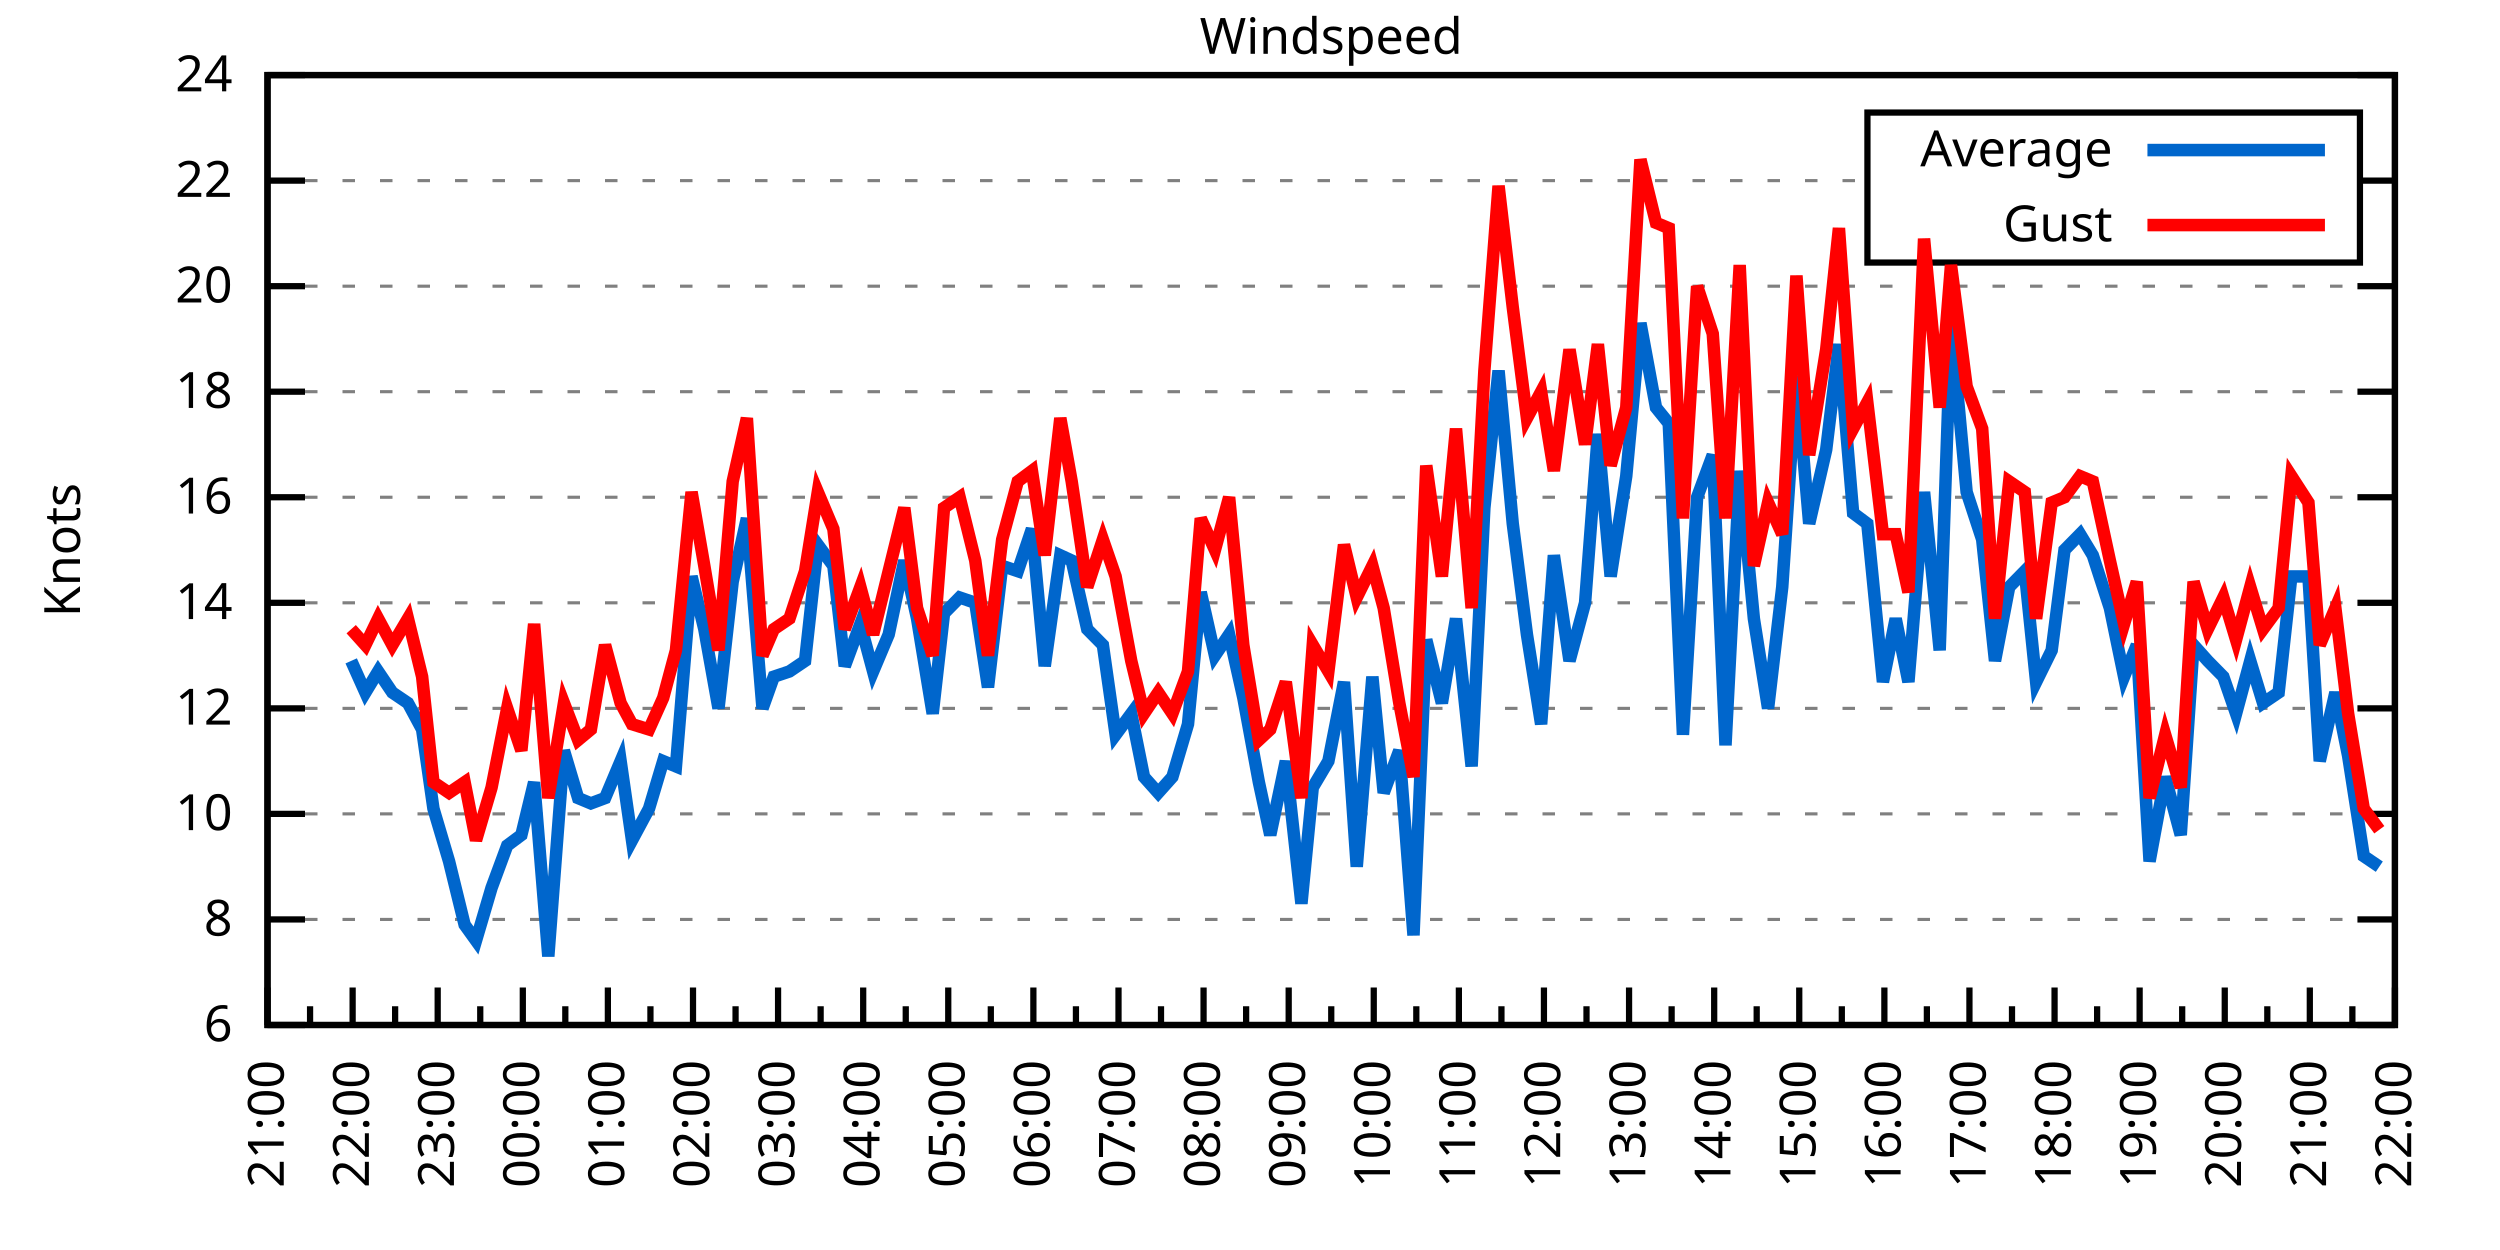
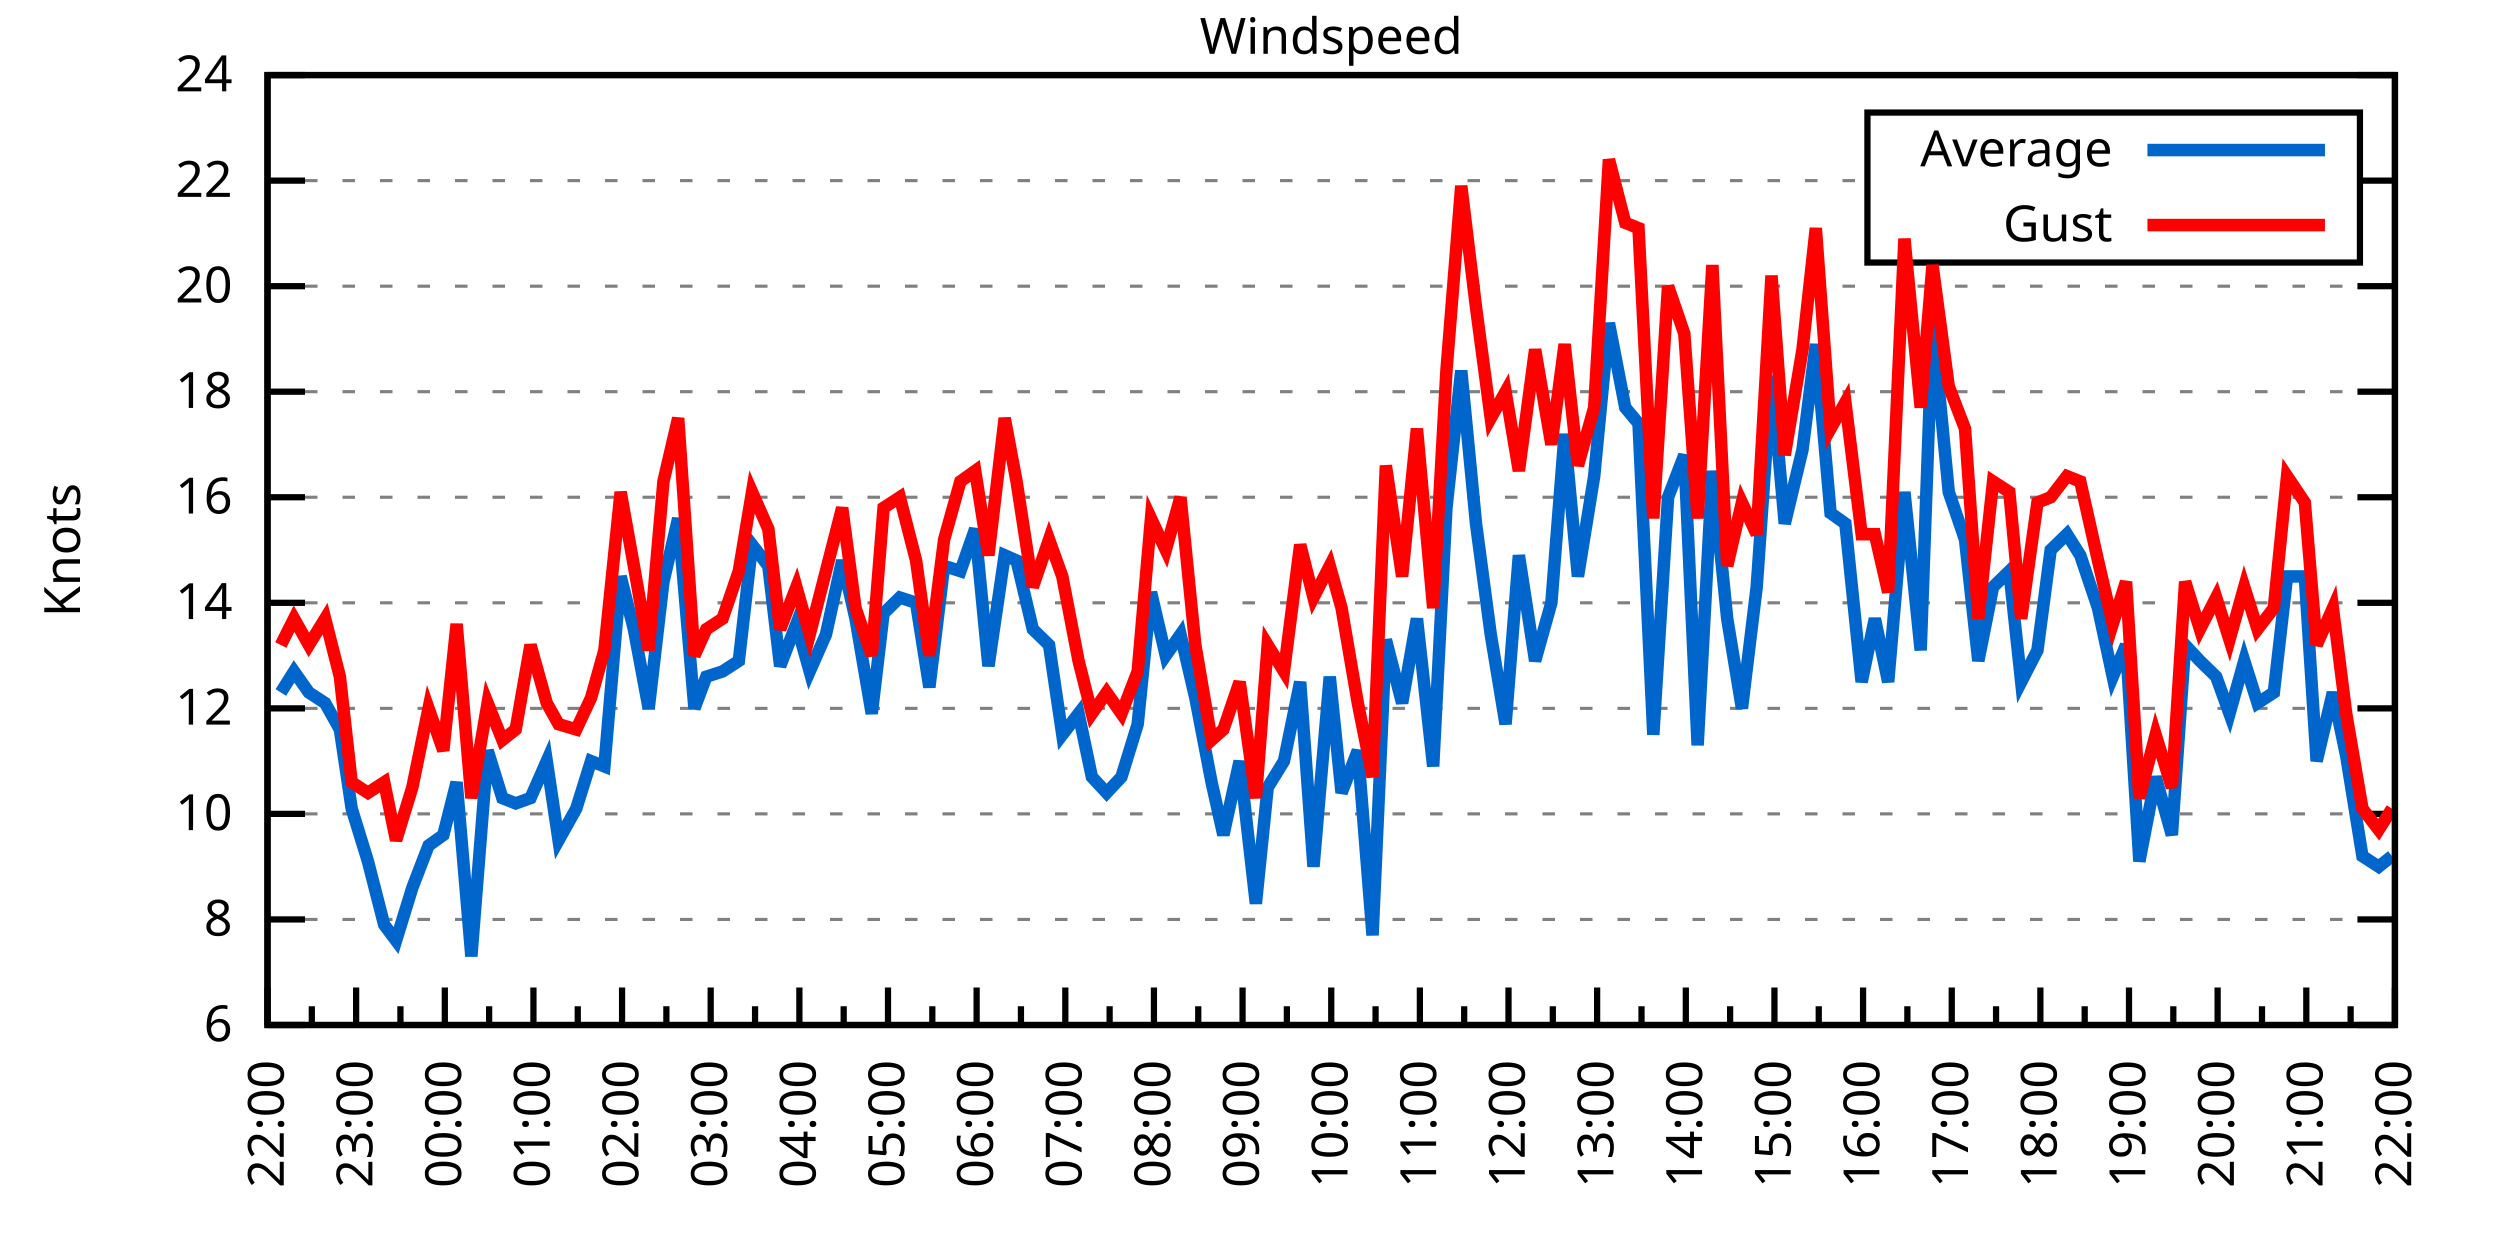
<svg xmlns="http://www.w3.org/2000/svg" xmlns:xlink="http://www.w3.org/1999/xlink" width="400" height="200" viewBox="0 0 400 200">
  <g id="gnuplot_canvas">
    <rect x="0" y="0" width="400" height="200" fill="none" />
    <defs>
      <circle id="gpDot" r="0.5" stroke-width="0.5" stroke="currentColor" />
      <path id="gpPt0" stroke-width="0.333" stroke="currentColor" d="M-1,0 h2 M0,-1 v2" />
      <path id="gpPt1" stroke-width="0.333" stroke="currentColor" d="M-1,-1 L1,1 M1,-1 L-1,1" />
      <path id="gpPt2" stroke-width="0.333" stroke="currentColor" d="M-1,0 L1,0 M0,-1 L0,1 M-1,-1 L1,1 M-1,1 L1,-1" />
      <rect id="gpPt3" stroke-width="0.333" stroke="currentColor" x="-1" y="-1" width="2" height="2" />
      <rect id="gpPt4" stroke-width="0.333" stroke="currentColor" fill="currentColor" x="-1" y="-1" width="2" height="2" />
      <circle id="gpPt5" stroke-width="0.333" stroke="currentColor" cx="0" cy="0" r="1" />
      <use xlink:href="#gpPt5" id="gpPt6" fill="currentColor" stroke="none" />
      <path id="gpPt7" stroke-width="0.333" stroke="currentColor" d="M0,-1.33 L-1.33,0.67 L1.33,0.67 z" />
      <use xlink:href="#gpPt7" id="gpPt8" fill="currentColor" stroke="none" />
      <use xlink:href="#gpPt7" id="gpPt9" stroke="currentColor" transform="rotate(180)" />
      <use xlink:href="#gpPt9" id="gpPt10" fill="currentColor" stroke="none" />
      <use xlink:href="#gpPt3" id="gpPt11" stroke="currentColor" transform="rotate(45)" />
      <use xlink:href="#gpPt11" id="gpPt12" fill="currentColor" stroke="none" />
      <path id="gpPt13" stroke-width="0.333" stroke="currentColor" d="M0,1.330 L1.265,0.411 L0.782,-1.067 L-0.782,-1.076 L-1.265,0.411 z" />
      <use xlink:href="#gpPt13" id="gpPt14" fill="currentColor" stroke="none" />
      <filter id="textbox" filterUnits="objectBoundingBox" x="0" y="0" height="1" width="1">
        <feFlood flood-color="white" flood-opacity="1" result="bgnd" />
        <feComposite in="SourceGraphic" in2="bgnd" operator="atop" />
      </filter>
      <filter id="greybox" filterUnits="objectBoundingBox" x="0" y="0" height="1" width="1">
        <feFlood flood-color="lightgrey" flood-opacity="1" result="grey" />
        <feComposite in="SourceGraphic" in2="grey" operator="atop" />
      </filter>
    </defs>
    <g fill="none" color="white" stroke="currentColor" stroke-width="1.00" stroke-linecap="butt" stroke-linejoin="miter">
</g>
    <g fill="none" color="black" stroke="currentColor" stroke-width="1.00" stroke-linecap="butt" stroke-linejoin="miter">
      <g stroke="none" shape-rendering="crispEdges">
        <polygon fill="rgb(255, 255, 255)" points="42.80,164.00 383.18,164.00 383.18,12.02 42.80,12.02 " />
      </g>
    </g>
    <g fill="none" color="black" stroke="currentColor" stroke-width="1.00" stroke-linecap="butt" stroke-linejoin="miter">
</g>
    <g fill="none" color="black" stroke="black" stroke-width="0.50" stroke-linecap="butt" stroke-linejoin="miter">
</g>
    <g fill="none" color="gray" stroke="currentColor" stroke-width="0.50" stroke-linecap="butt" stroke-linejoin="miter">
      <path stroke="gray" stroke-dasharray="2,4" class="gridline" d="M42.80,164.00 L383.19,164.00  " />
    </g>
    <g fill="none" color="gray" stroke="gray" stroke-width="1.00" stroke-linecap="butt" stroke-linejoin="miter">
</g>
    <g fill="none" color="black" stroke="currentColor" stroke-width="1.00" stroke-linecap="butt" stroke-linejoin="miter">
      <path stroke="black" d="M42.80,164.00 L48.80,164.00 M383.19,164.00 L377.19,164.00  " />
      <g transform="translate(37.20,166.60)" stroke="none" fill="black" font-family="Sans" font-size="8.00" text-anchor="end">
        <text>
          <tspan font-family="Sans"> 6</tspan>
        </text>
      </g>
    </g>
    <g fill="none" color="black" stroke="currentColor" stroke-width="1.00" stroke-linecap="butt" stroke-linejoin="miter">
</g>
    <g fill="none" color="black" stroke="black" stroke-width="0.50" stroke-linecap="butt" stroke-linejoin="miter">
</g>
    <g fill="none" color="gray" stroke="currentColor" stroke-width="0.50" stroke-linecap="butt" stroke-linejoin="miter">
      <path stroke="gray" stroke-dasharray="2,4" class="gridline" d="M42.80,147.11 L383.19,147.11  " />
    </g>
    <g fill="none" color="gray" stroke="gray" stroke-width="1.00" stroke-linecap="butt" stroke-linejoin="miter">
</g>
    <g fill="none" color="black" stroke="currentColor" stroke-width="1.00" stroke-linecap="butt" stroke-linejoin="miter">
      <path stroke="black" d="M42.80,147.11 L48.80,147.11 M383.19,147.11 L377.19,147.11  " />
      <g transform="translate(37.20,149.71)" stroke="none" fill="black" font-family="Sans" font-size="8.00" text-anchor="end">
        <text>
          <tspan font-family="Sans"> 8</tspan>
        </text>
      </g>
    </g>
    <g fill="none" color="black" stroke="currentColor" stroke-width="1.00" stroke-linecap="butt" stroke-linejoin="miter">
</g>
    <g fill="none" color="black" stroke="black" stroke-width="0.50" stroke-linecap="butt" stroke-linejoin="miter">
</g>
    <g fill="none" color="gray" stroke="currentColor" stroke-width="0.50" stroke-linecap="butt" stroke-linejoin="miter">
      <path stroke="gray" stroke-dasharray="2,4" class="gridline" d="M42.80,130.22 L383.19,130.22  " />
    </g>
    <g fill="none" color="gray" stroke="gray" stroke-width="1.00" stroke-linecap="butt" stroke-linejoin="miter">
</g>
    <g fill="none" color="black" stroke="currentColor" stroke-width="1.00" stroke-linecap="butt" stroke-linejoin="miter">
      <path stroke="black" d="M42.80,130.22 L48.80,130.22 M383.19,130.22 L377.19,130.22  " />
      <g transform="translate(37.20,132.82)" stroke="none" fill="black" font-family="Sans" font-size="8.00" text-anchor="end">
        <text>
          <tspan font-family="Sans"> 10</tspan>
        </text>
      </g>
    </g>
    <g fill="none" color="black" stroke="currentColor" stroke-width="1.00" stroke-linecap="butt" stroke-linejoin="miter">
</g>
    <g fill="none" color="black" stroke="black" stroke-width="0.50" stroke-linecap="butt" stroke-linejoin="miter">
</g>
    <g fill="none" color="gray" stroke="currentColor" stroke-width="0.50" stroke-linecap="butt" stroke-linejoin="miter">
      <path stroke="gray" stroke-dasharray="2,4" class="gridline" d="M42.80,113.34 L383.19,113.34  " />
    </g>
    <g fill="none" color="gray" stroke="gray" stroke-width="1.00" stroke-linecap="butt" stroke-linejoin="miter">
</g>
    <g fill="none" color="black" stroke="currentColor" stroke-width="1.00" stroke-linecap="butt" stroke-linejoin="miter">
      <path stroke="black" d="M42.80,113.34 L48.80,113.34 M383.19,113.34 L377.19,113.34  " />
      <g transform="translate(37.20,115.94)" stroke="none" fill="black" font-family="Sans" font-size="8.00" text-anchor="end">
        <text>
          <tspan font-family="Sans"> 12</tspan>
        </text>
      </g>
    </g>
    <g fill="none" color="black" stroke="currentColor" stroke-width="1.00" stroke-linecap="butt" stroke-linejoin="miter">
</g>
    <g fill="none" color="black" stroke="black" stroke-width="0.50" stroke-linecap="butt" stroke-linejoin="miter">
</g>
    <g fill="none" color="gray" stroke="currentColor" stroke-width="0.50" stroke-linecap="butt" stroke-linejoin="miter">
      <path stroke="gray" stroke-dasharray="2,4" class="gridline" d="M42.80,96.45 L383.19,96.45  " />
    </g>
    <g fill="none" color="gray" stroke="gray" stroke-width="1.00" stroke-linecap="butt" stroke-linejoin="miter">
</g>
    <g fill="none" color="black" stroke="currentColor" stroke-width="1.00" stroke-linecap="butt" stroke-linejoin="miter">
      <path stroke="black" d="M42.80,96.45 L48.80,96.45 M383.19,96.45 L377.19,96.45  " />
      <g transform="translate(37.20,99.05)" stroke="none" fill="black" font-family="Sans" font-size="8.00" text-anchor="end">
        <text>
          <tspan font-family="Sans"> 14</tspan>
        </text>
      </g>
    </g>
    <g fill="none" color="black" stroke="currentColor" stroke-width="1.00" stroke-linecap="butt" stroke-linejoin="miter">
</g>
    <g fill="none" color="black" stroke="black" stroke-width="0.50" stroke-linecap="butt" stroke-linejoin="miter">
</g>
    <g fill="none" color="gray" stroke="currentColor" stroke-width="0.50" stroke-linecap="butt" stroke-linejoin="miter">
      <path stroke="gray" stroke-dasharray="2,4" class="gridline" d="M42.80,79.56 L383.19,79.56  " />
    </g>
    <g fill="none" color="gray" stroke="gray" stroke-width="1.00" stroke-linecap="butt" stroke-linejoin="miter">
</g>
    <g fill="none" color="black" stroke="currentColor" stroke-width="1.00" stroke-linecap="butt" stroke-linejoin="miter">
      <path stroke="black" d="M42.80,79.56 L48.80,79.56 M383.19,79.56 L377.19,79.56  " />
      <g transform="translate(37.20,82.16)" stroke="none" fill="black" font-family="Sans" font-size="8.00" text-anchor="end">
        <text>
          <tspan font-family="Sans"> 16</tspan>
        </text>
      </g>
    </g>
    <g fill="none" color="black" stroke="currentColor" stroke-width="1.00" stroke-linecap="butt" stroke-linejoin="miter">
</g>
    <g fill="none" color="black" stroke="black" stroke-width="0.50" stroke-linecap="butt" stroke-linejoin="miter">
</g>
    <g fill="none" color="gray" stroke="currentColor" stroke-width="0.50" stroke-linecap="butt" stroke-linejoin="miter">
      <path stroke="gray" stroke-dasharray="2,4" class="gridline" d="M42.80,62.67 L383.19,62.67  " />
    </g>
    <g fill="none" color="gray" stroke="gray" stroke-width="1.00" stroke-linecap="butt" stroke-linejoin="miter">
</g>
    <g fill="none" color="black" stroke="currentColor" stroke-width="1.00" stroke-linecap="butt" stroke-linejoin="miter">
      <path stroke="black" d="M42.80,62.67 L48.80,62.67 M383.19,62.67 L377.19,62.67  " />
      <g transform="translate(37.20,65.27)" stroke="none" fill="black" font-family="Sans" font-size="8.00" text-anchor="end">
        <text>
          <tspan font-family="Sans"> 18</tspan>
        </text>
      </g>
    </g>
    <g fill="none" color="black" stroke="currentColor" stroke-width="1.00" stroke-linecap="butt" stroke-linejoin="miter">
</g>
    <g fill="none" color="black" stroke="black" stroke-width="0.50" stroke-linecap="butt" stroke-linejoin="miter">
</g>
    <g fill="none" color="gray" stroke="currentColor" stroke-width="0.50" stroke-linecap="butt" stroke-linejoin="miter">
      <path stroke="gray" stroke-dasharray="2,4" class="gridline" d="M42.80,45.79 L383.19,45.79  " />
    </g>
    <g fill="none" color="gray" stroke="gray" stroke-width="1.00" stroke-linecap="butt" stroke-linejoin="miter">
</g>
    <g fill="none" color="black" stroke="currentColor" stroke-width="1.00" stroke-linecap="butt" stroke-linejoin="miter">
      <path stroke="black" d="M42.80,45.79 L48.80,45.79 M383.19,45.79 L377.19,45.79  " />
      <g transform="translate(37.20,48.39)" stroke="none" fill="black" font-family="Sans" font-size="8.00" text-anchor="end">
        <text>
          <tspan font-family="Sans"> 20</tspan>
        </text>
      </g>
    </g>
    <g fill="none" color="black" stroke="currentColor" stroke-width="1.00" stroke-linecap="butt" stroke-linejoin="miter">
</g>
    <g fill="none" color="black" stroke="black" stroke-width="0.50" stroke-linecap="butt" stroke-linejoin="miter">
</g>
    <g fill="none" color="gray" stroke="currentColor" stroke-width="0.50" stroke-linecap="butt" stroke-linejoin="miter">
      <path stroke="gray" stroke-dasharray="2,4" class="gridline" d="M42.80,28.90 L298.79,28.90 M377.59,28.90 L383.19,28.90  " />
    </g>
    <g fill="none" color="gray" stroke="gray" stroke-width="1.00" stroke-linecap="butt" stroke-linejoin="miter">
</g>
    <g fill="none" color="black" stroke="currentColor" stroke-width="1.00" stroke-linecap="butt" stroke-linejoin="miter">
      <path stroke="black" d="M42.80,28.90 L48.80,28.90 M383.19,28.90 L377.19,28.90  " />
      <g transform="translate(37.20,31.50)" stroke="none" fill="black" font-family="Sans" font-size="8.00" text-anchor="end">
        <text>
          <tspan font-family="Sans"> 22</tspan>
        </text>
      </g>
    </g>
    <g fill="none" color="black" stroke="currentColor" stroke-width="1.00" stroke-linecap="butt" stroke-linejoin="miter">
</g>
    <g fill="none" color="black" stroke="black" stroke-width="0.50" stroke-linecap="butt" stroke-linejoin="miter">
</g>
    <g fill="none" color="gray" stroke="currentColor" stroke-width="0.50" stroke-linecap="butt" stroke-linejoin="miter">
      <path stroke="gray" stroke-dasharray="2,4" class="gridline" d="M42.80,12.01 L383.19,12.01  " />
    </g>
    <g fill="none" color="gray" stroke="gray" stroke-width="1.00" stroke-linecap="butt" stroke-linejoin="miter">
</g>
    <g fill="none" color="black" stroke="currentColor" stroke-width="1.00" stroke-linecap="butt" stroke-linejoin="miter">
      <path stroke="black" d="M42.80,12.01 L48.80,12.01 M383.19,12.01 L377.19,12.01  " />
      <g transform="translate(37.20,14.61)" stroke="none" fill="black" font-family="Sans" font-size="8.00" text-anchor="end">
        <text>
          <tspan font-family="Sans"> 24</tspan>
        </text>
      </g>
    </g>
    <g fill="none" color="black" stroke="currentColor" stroke-width="1.00" stroke-linecap="butt" stroke-linejoin="miter">
      <path stroke="black" d="M42.80,164.00 L42.80,158.00  " />
      <g transform="translate(45.40,169.60) rotate(270)" stroke="none" fill="black" font-family="Sans" font-size="8.00" text-anchor="end">
        <text>
+           <tspan font-family="Sans">22:00</tspan>
+         </text>
+       </g>
+     </g>
+     <g fill="none" color="black" stroke="currentColor" stroke-width="1.00" stroke-linecap="butt" stroke-linejoin="miter">
+       <path stroke="black" d="M49.89,164.00 L49.89,161.00 M56.98,164.00 L56.98,158.00  " />
+       <g transform="translate(59.58,169.60) rotate(270)" stroke="none" fill="black" font-family="Sans" font-size="8.00" text-anchor="end">
+         <text>
+           <tspan font-family="Sans">23:00</tspan>
+         </text>
+       </g>
+     </g>
+     <g fill="none" color="black" stroke="currentColor" stroke-width="1.00" stroke-linecap="butt" stroke-linejoin="miter">
+       <path stroke="black" d="M64.07,164.00 L64.07,161.00 M71.17,164.00 L71.17,158.00  " />
+       <g transform="translate(73.77,169.60) rotate(270)" stroke="none" fill="black" font-family="Sans" font-size="8.00" text-anchor="end">
+         <text>
+           <tspan font-family="Sans">00:00</tspan>
+         </text>
+       </g>
+     </g>
+     <g fill="none" color="black" stroke="currentColor" stroke-width="1.00" stroke-linecap="butt" stroke-linejoin="miter">
+       <path stroke="black" d="M78.26,164.00 L78.26,161.00 M85.35,164.00 L85.35,158.00  " />
+       <g transform="translate(87.95,169.60) rotate(270)" stroke="none" fill="black" font-family="Sans" font-size="8.00" text-anchor="end">
+         <text>
+           <tspan font-family="Sans">01:00</tspan>
+         </text>
+       </g>
+     </g>
+     <g fill="none" color="black" stroke="currentColor" stroke-width="1.00" stroke-linecap="butt" stroke-linejoin="miter">
+       <path stroke="black" d="M92.44,164.00 L92.44,161.00 M99.53,164.00 L99.53,158.00  " />
+       <g transform="translate(102.13,169.60) rotate(270)" stroke="none" fill="black" font-family="Sans" font-size="8.00" text-anchor="end">
+         <text>
+           <tspan font-family="Sans">02:00</tspan>
+         </text>
+       </g>
+     </g>
+     <g fill="none" color="black" stroke="currentColor" stroke-width="1.00" stroke-linecap="butt" stroke-linejoin="miter">
+       <path stroke="black" d="M106.62,164.00 L106.62,161.00 M113.71,164.00 L113.71,158.00  " />
+       <g transform="translate(116.31,169.60) rotate(270)" stroke="none" fill="black" font-family="Sans" font-size="8.00" text-anchor="end">
+         <text>
+           <tspan font-family="Sans">03:00</tspan>
+         </text>
+       </g>
+     </g>
+     <g fill="none" color="black" stroke="currentColor" stroke-width="1.00" stroke-linecap="butt" stroke-linejoin="miter">
+       <path stroke="black" d="M120.81,164.00 L120.81,161.00 M127.90,164.00 L127.90,158.00  " />
+       <g transform="translate(130.50,169.60) rotate(270)" stroke="none" fill="black" font-family="Sans" font-size="8.00" text-anchor="end">
+         <text>
+           <tspan font-family="Sans">04:00</tspan>
+         </text>
+       </g>
+     </g>
+     <g fill="none" color="black" stroke="currentColor" stroke-width="1.00" stroke-linecap="butt" stroke-linejoin="miter">
+       <path stroke="black" d="M134.99,164.00 L134.99,161.00 M142.08,164.00 L142.08,158.00  " />
+       <g transform="translate(144.68,169.60) rotate(270)" stroke="none" fill="black" font-family="Sans" font-size="8.00" text-anchor="end">
+         <text>
+           <tspan font-family="Sans">05:00</tspan>
+         </text>
+       </g>
+     </g>
+     <g fill="none" color="black" stroke="currentColor" stroke-width="1.00" stroke-linecap="butt" stroke-linejoin="miter">
+       <path stroke="black" d="M149.17,164.00 L149.17,161.00 M156.26,164.00 L156.26,158.00  " />
+       <g transform="translate(158.86,169.60) rotate(270)" stroke="none" fill="black" font-family="Sans" font-size="8.00" text-anchor="end">
+         <text>
+           <tspan font-family="Sans">06:00</tspan>
+         </text>
+       </g>
+     </g>
+     <g fill="none" color="black" stroke="currentColor" stroke-width="1.00" stroke-linecap="butt" stroke-linejoin="miter">
+       <path stroke="black" d="M163.35,164.00 L163.35,161.00 M170.45,164.00 L170.45,158.00  " />
+       <g transform="translate(173.05,169.60) rotate(270)" stroke="none" fill="black" font-family="Sans" font-size="8.00" text-anchor="end">
+         <text>
+           <tspan font-family="Sans">07:00</tspan>
+         </text>
+       </g>
+     </g>
+     <g fill="none" color="black" stroke="currentColor" stroke-width="1.00" stroke-linecap="butt" stroke-linejoin="miter">
+       <path stroke="black" d="M177.54,164.00 L177.54,161.00 M184.63,164.00 L184.63,158.00  " />
+       <g transform="translate(187.23,169.60) rotate(270)" stroke="none" fill="black" font-family="Sans" font-size="8.00" text-anchor="end">
+         <text>
+           <tspan font-family="Sans">08:00</tspan>
+         </text>
+       </g>
+     </g>
+     <g fill="none" color="black" stroke="currentColor" stroke-width="1.00" stroke-linecap="butt" stroke-linejoin="miter">
+       <path stroke="black" d="M191.72,164.00 L191.72,161.00 M198.81,164.00 L198.81,158.00  " />
+       <g transform="translate(201.41,169.60) rotate(270)" stroke="none" fill="black" font-family="Sans" font-size="8.00" text-anchor="end">
+         <text>
+           <tspan font-family="Sans">09:00</tspan>
+         </text>
+       </g>
+     </g>
+     <g fill="none" color="black" stroke="currentColor" stroke-width="1.00" stroke-linecap="butt" stroke-linejoin="miter">
+       <path stroke="black" d="M205.90,164.00 L205.90,161.00 M213.00,164.00 L213.00,158.00  " />
+       <g transform="translate(215.60,169.60) rotate(270)" stroke="none" fill="black" font-family="Sans" font-size="8.00" text-anchor="end">
+         <text>
+           <tspan font-family="Sans">10:00</tspan>
+         </text>
+       </g>
+     </g>
+     <g fill="none" color="black" stroke="currentColor" stroke-width="1.00" stroke-linecap="butt" stroke-linejoin="miter">
+       <path stroke="black" d="M220.09,164.00 L220.09,161.00 M227.18,164.00 L227.18,158.00  " />
+       <g transform="translate(229.78,169.60) rotate(270)" stroke="none" fill="black" font-family="Sans" font-size="8.00" text-anchor="end">
+         <text>
+           <tspan font-family="Sans">11:00</tspan>
+         </text>
+       </g>
+     </g>
+     <g fill="none" color="black" stroke="currentColor" stroke-width="1.00" stroke-linecap="butt" stroke-linejoin="miter">
+       <path stroke="black" d="M234.27,164.00 L234.27,161.00 M241.36,164.00 L241.36,158.00  " />
+       <g transform="translate(243.96,169.60) rotate(270)" stroke="none" fill="black" font-family="Sans" font-size="8.00" text-anchor="end">
+         <text>
+           <tspan font-family="Sans">12:00</tspan>
+         </text>
+       </g>
+     </g>
+     <g fill="none" color="black" stroke="currentColor" stroke-width="1.00" stroke-linecap="butt" stroke-linejoin="miter">
+       <path stroke="black" d="M248.45,164.00 L248.45,161.00 M255.54,164.00 L255.54,158.00  " />
+       <g transform="translate(258.14,169.60) rotate(270)" stroke="none" fill="black" font-family="Sans" font-size="8.00" text-anchor="end">
+         <text>
+           <tspan font-family="Sans">13:00</tspan>
+         </text>
+       </g>
+     </g>
+     <g fill="none" color="black" stroke="currentColor" stroke-width="1.00" stroke-linecap="butt" stroke-linejoin="miter">
+       <path stroke="black" d="M262.64,164.00 L262.64,161.00 M269.73,164.00 L269.73,158.00  " />
+       <g transform="translate(272.33,169.60) rotate(270)" stroke="none" fill="black" font-family="Sans" font-size="8.00" text-anchor="end">
+         <text>
+           <tspan font-family="Sans">14:00</tspan>
+         </text>
+       </g>
+     </g>
+     <g fill="none" color="black" stroke="currentColor" stroke-width="1.00" stroke-linecap="butt" stroke-linejoin="miter">
+       <path stroke="black" d="M276.82,164.00 L276.82,161.00 M283.91,164.00 L283.91,158.00  " />
+       <g transform="translate(286.51,169.60) rotate(270)" stroke="none" fill="black" font-family="Sans" font-size="8.00" text-anchor="end">
+         <text>
+           <tspan font-family="Sans">15:00</tspan>
+         </text>
+       </g>
+     </g>
+     <g fill="none" color="black" stroke="currentColor" stroke-width="1.00" stroke-linecap="butt" stroke-linejoin="miter">
+       <path stroke="black" d="M291.00,164.00 L291.00,161.00 M298.09,164.00 L298.09,158.00  " />
+       <g transform="translate(300.69,169.60) rotate(270)" stroke="none" fill="black" font-family="Sans" font-size="8.00" text-anchor="end">
+         <text>
+           <tspan font-family="Sans">16:00</tspan>
+         </text>
+       </g>
+     </g>
+     <g fill="none" color="black" stroke="currentColor" stroke-width="1.00" stroke-linecap="butt" stroke-linejoin="miter">
+       <path stroke="black" d="M305.18,164.00 L305.18,161.00 M312.28,164.00 L312.28,158.00  " />
+       <g transform="translate(314.88,169.60) rotate(270)" stroke="none" fill="black" font-family="Sans" font-size="8.00" text-anchor="end">
+         <text>
+           <tspan font-family="Sans">17:00</tspan>
+         </text>
+       </g>
+     </g>
+     <g fill="none" color="black" stroke="currentColor" stroke-width="1.00" stroke-linecap="butt" stroke-linejoin="miter">
+       <path stroke="black" d="M319.37,164.00 L319.37,161.00 M326.46,164.00 L326.46,158.00  " />
+       <g transform="translate(329.06,169.60) rotate(270)" stroke="none" fill="black" font-family="Sans" font-size="8.00" text-anchor="end">
+         <text>
+           <tspan font-family="Sans">18:00</tspan>
+         </text>
+       </g>
+     </g>
+     <g fill="none" color="black" stroke="currentColor" stroke-width="1.00" stroke-linecap="butt" stroke-linejoin="miter">
+       <path stroke="black" d="M333.55,164.00 L333.55,161.00 M340.64,164.00 L340.64,158.00  " />
+       <g transform="translate(343.24,169.60) rotate(270)" stroke="none" fill="black" font-family="Sans" font-size="8.00" text-anchor="end">
+         <text>
+           <tspan font-family="Sans">19:00</tspan>
+         </text>
+       </g>
+     </g>
+     <g fill="none" color="black" stroke="currentColor" stroke-width="1.00" stroke-linecap="butt" stroke-linejoin="miter">
+       <path stroke="black" d="M347.73,164.00 L347.73,161.00 M354.82,164.00 L354.82,158.00  " />
+       <g transform="translate(357.42,169.60) rotate(270)" stroke="none" fill="black" font-family="Sans" font-size="8.00" text-anchor="end">
+         <text>
+           <tspan font-family="Sans">20:00</tspan>
+         </text>
+       </g>
+     </g>
+     <g fill="none" color="black" stroke="currentColor" stroke-width="1.00" stroke-linecap="butt" stroke-linejoin="miter">
+       <path stroke="black" d="M361.92,164.00 L361.92,161.00 M369.01,164.00 L369.01,158.00  " />
+       <g transform="translate(371.61,169.60) rotate(270)" stroke="none" fill="black" font-family="Sans" font-size="8.00" text-anchor="end">
+         <text>
          <tspan font-family="Sans">21:00</tspan>
        </text>
      </g>
    </g>
    <g fill="none" color="black" stroke="currentColor" stroke-width="1.00" stroke-linecap="butt" stroke-linejoin="miter">
-       <path stroke="black" d="M49.61,164.00 L49.61,161.00 M56.42,164.00 L56.42,158.00  " />
-       <g transform="translate(59.02,169.60) rotate(270)" stroke="none" fill="black" font-family="Sans" font-size="8.00" text-anchor="end">
-         <text>
-           <tspan font-family="Sans">22:00</tspan>
-         </text>
-       </g>
-     </g>
-     <g fill="none" color="black" stroke="currentColor" stroke-width="1.00" stroke-linecap="butt" stroke-linejoin="miter">
-       <path stroke="black" d="M63.22,164.00 L63.22,161.00 M70.03,164.00 L70.03,158.00  " />
-       <g transform="translate(72.63,169.60) rotate(270)" stroke="none" fill="black" font-family="Sans" font-size="8.00" text-anchor="end">
-         <text>
-           <tspan font-family="Sans">23:00</tspan>
-         </text>
-       </g>
-     </g>
-     <g fill="none" color="black" stroke="currentColor" stroke-width="1.00" stroke-linecap="butt" stroke-linejoin="miter">
-       <path stroke="black" d="M76.84,164.00 L76.84,161.00 M83.65,164.00 L83.65,158.00  " />
-       <g transform="translate(86.25,169.60) rotate(270)" stroke="none" fill="black" font-family="Sans" font-size="8.00" text-anchor="end">
-         <text>
-           <tspan font-family="Sans">00:00</tspan>
-         </text>
-       </g>
-     </g>
-     <g fill="none" color="black" stroke="currentColor" stroke-width="1.00" stroke-linecap="butt" stroke-linejoin="miter">
-       <path stroke="black" d="M90.45,164.00 L90.45,161.00 M97.26,164.00 L97.26,158.00  " />
-       <g transform="translate(99.86,169.60) rotate(270)" stroke="none" fill="black" font-family="Sans" font-size="8.00" text-anchor="end">
-         <text>
-           <tspan font-family="Sans">01:00</tspan>
-         </text>
-       </g>
-     </g>
-     <g fill="none" color="black" stroke="currentColor" stroke-width="1.00" stroke-linecap="butt" stroke-linejoin="miter">
-       <path stroke="black" d="M104.07,164.00 L104.07,161.00 M110.88,164.00 L110.88,158.00  " />
-       <g transform="translate(113.48,169.60) rotate(270)" stroke="none" fill="black" font-family="Sans" font-size="8.00" text-anchor="end">
-         <text>
-           <tspan font-family="Sans">02:00</tspan>
-         </text>
-       </g>
-     </g>
-     <g fill="none" color="black" stroke="currentColor" stroke-width="1.00" stroke-linecap="butt" stroke-linejoin="miter">
-       <path stroke="black" d="M117.69,164.00 L117.69,161.00 M124.49,164.00 L124.49,158.00  " />
-       <g transform="translate(127.09,169.60) rotate(270)" stroke="none" fill="black" font-family="Sans" font-size="8.00" text-anchor="end">
-         <text>
-           <tspan font-family="Sans">03:00</tspan>
-         </text>
-       </g>
-     </g>
-     <g fill="none" color="black" stroke="currentColor" stroke-width="1.00" stroke-linecap="butt" stroke-linejoin="miter">
-       <path stroke="black" d="M131.30,164.00 L131.30,161.00 M138.11,164.00 L138.11,158.00  " />
-       <g transform="translate(140.71,169.60) rotate(270)" stroke="none" fill="black" font-family="Sans" font-size="8.00" text-anchor="end">
-         <text>
-           <tspan font-family="Sans">04:00</tspan>
-         </text>
-       </g>
-     </g>
-     <g fill="none" color="black" stroke="currentColor" stroke-width="1.00" stroke-linecap="butt" stroke-linejoin="miter">
-       <path stroke="black" d="M144.92,164.00 L144.92,161.00 M151.72,164.00 L151.72,158.00  " />
-       <g transform="translate(154.32,169.60) rotate(270)" stroke="none" fill="black" font-family="Sans" font-size="8.00" text-anchor="end">
-         <text>
-           <tspan font-family="Sans">05:00</tspan>
-         </text>
-       </g>
-     </g>
-     <g fill="none" color="black" stroke="currentColor" stroke-width="1.00" stroke-linecap="butt" stroke-linejoin="miter">
-       <path stroke="black" d="M158.53,164.00 L158.53,161.00 M165.34,164.00 L165.34,158.00  " />
-       <g transform="translate(167.94,169.60) rotate(270)" stroke="none" fill="black" font-family="Sans" font-size="8.00" text-anchor="end">
-         <text>
-           <tspan font-family="Sans">06:00</tspan>
-         </text>
-       </g>
-     </g>
-     <g fill="none" color="black" stroke="currentColor" stroke-width="1.00" stroke-linecap="butt" stroke-linejoin="miter">
-       <path stroke="black" d="M172.15,164.00 L172.15,161.00 M178.96,164.00 L178.96,158.00  " />
-       <g transform="translate(181.56,169.60) rotate(270)" stroke="none" fill="black" font-family="Sans" font-size="8.00" text-anchor="end">
-         <text>
-           <tspan font-family="Sans">07:00</tspan>
-         </text>
-       </g>
-     </g>
-     <g fill="none" color="black" stroke="currentColor" stroke-width="1.00" stroke-linecap="butt" stroke-linejoin="miter">
-       <path stroke="black" d="M185.76,164.00 L185.76,161.00 M192.57,164.00 L192.57,158.00  " />
-       <g transform="translate(195.17,169.60) rotate(270)" stroke="none" fill="black" font-family="Sans" font-size="8.00" text-anchor="end">
-         <text>
-           <tspan font-family="Sans">08:00</tspan>
-         </text>
-       </g>
-     </g>
-     <g fill="none" color="black" stroke="currentColor" stroke-width="1.00" stroke-linecap="butt" stroke-linejoin="miter">
-       <path stroke="black" d="M199.38,164.00 L199.38,161.00 M206.19,164.00 L206.19,158.00  " />
-       <g transform="translate(208.79,169.60) rotate(270)" stroke="none" fill="black" font-family="Sans" font-size="8.00" text-anchor="end">
-         <text>
-           <tspan font-family="Sans">09:00</tspan>
-         </text>
-       </g>
-     </g>
-     <g fill="none" color="black" stroke="currentColor" stroke-width="1.00" stroke-linecap="butt" stroke-linejoin="miter">
-       <path stroke="black" d="M213.00,164.00 L213.00,161.00 M219.80,164.00 L219.80,158.00  " />
-       <g transform="translate(222.40,169.60) rotate(270)" stroke="none" fill="black" font-family="Sans" font-size="8.00" text-anchor="end">
-         <text>
-           <tspan font-family="Sans">10:00</tspan>
-         </text>
-       </g>
-     </g>
-     <g fill="none" color="black" stroke="currentColor" stroke-width="1.00" stroke-linecap="butt" stroke-linejoin="miter">
-       <path stroke="black" d="M226.61,164.00 L226.61,161.00 M233.42,164.00 L233.42,158.00  " />
-       <g transform="translate(236.02,169.60) rotate(270)" stroke="none" fill="black" font-family="Sans" font-size="8.00" text-anchor="end">
-         <text>
-           <tspan font-family="Sans">11:00</tspan>
-         </text>
-       </g>
-     </g>
-     <g fill="none" color="black" stroke="currentColor" stroke-width="1.00" stroke-linecap="butt" stroke-linejoin="miter">
-       <path stroke="black" d="M240.23,164.00 L240.23,161.00 M247.03,164.00 L247.03,158.00  " />
-       <g transform="translate(249.63,169.60) rotate(270)" stroke="none" fill="black" font-family="Sans" font-size="8.00" text-anchor="end">
-         <text>
-           <tspan font-family="Sans">12:00</tspan>
-         </text>
-       </g>
-     </g>
-     <g fill="none" color="black" stroke="currentColor" stroke-width="1.00" stroke-linecap="butt" stroke-linejoin="miter">
-       <path stroke="black" d="M253.84,164.00 L253.84,161.00 M260.65,164.00 L260.65,158.00  " />
-       <g transform="translate(263.25,169.60) rotate(270)" stroke="none" fill="black" font-family="Sans" font-size="8.00" text-anchor="end">
-         <text>
-           <tspan font-family="Sans">13:00</tspan>
-         </text>
-       </g>
-     </g>
-     <g fill="none" color="black" stroke="currentColor" stroke-width="1.00" stroke-linecap="butt" stroke-linejoin="miter">
-       <path stroke="black" d="M267.46,164.00 L267.46,161.00 M274.27,164.00 L274.27,158.00  " />
-       <g transform="translate(276.87,169.60) rotate(270)" stroke="none" fill="black" font-family="Sans" font-size="8.00" text-anchor="end">
-         <text>
-           <tspan font-family="Sans">14:00</tspan>
-         </text>
-       </g>
-     </g>
-     <g fill="none" color="black" stroke="currentColor" stroke-width="1.00" stroke-linecap="butt" stroke-linejoin="miter">
-       <path stroke="black" d="M281.07,164.00 L281.07,161.00 M287.88,164.00 L287.88,158.00  " />
-       <g transform="translate(290.48,169.60) rotate(270)" stroke="none" fill="black" font-family="Sans" font-size="8.00" text-anchor="end">
-         <text>
-           <tspan font-family="Sans">15:00</tspan>
-         </text>
-       </g>
-     </g>
-     <g fill="none" color="black" stroke="currentColor" stroke-width="1.00" stroke-linecap="butt" stroke-linejoin="miter">
-       <path stroke="black" d="M294.69,164.00 L294.69,161.00 M301.50,164.00 L301.50,158.00  " />
-       <g transform="translate(304.10,169.60) rotate(270)" stroke="none" fill="black" font-family="Sans" font-size="8.00" text-anchor="end">
-         <text>
-           <tspan font-family="Sans">16:00</tspan>
-         </text>
-       </g>
-     </g>
-     <g fill="none" color="black" stroke="currentColor" stroke-width="1.00" stroke-linecap="butt" stroke-linejoin="miter">
-       <path stroke="black" d="M308.30,164.00 L308.30,161.00 M315.11,164.00 L315.11,158.00  " />
-       <g transform="translate(317.71,169.60) rotate(270)" stroke="none" fill="black" font-family="Sans" font-size="8.00" text-anchor="end">
-         <text>
-           <tspan font-family="Sans">17:00</tspan>
-         </text>
-       </g>
-     </g>
-     <g fill="none" color="black" stroke="currentColor" stroke-width="1.00" stroke-linecap="butt" stroke-linejoin="miter">
-       <path stroke="black" d="M321.92,164.00 L321.92,161.00 M328.73,164.00 L328.73,158.00  " />
-       <g transform="translate(331.33,169.60) rotate(270)" stroke="none" fill="black" font-family="Sans" font-size="8.00" text-anchor="end">
-         <text>
-           <tspan font-family="Sans">18:00</tspan>
-         </text>
-       </g>
-     </g>
-     <g fill="none" color="black" stroke="currentColor" stroke-width="1.00" stroke-linecap="butt" stroke-linejoin="miter">
-       <path stroke="black" d="M335.54,164.00 L335.54,161.00 M342.34,164.00 L342.34,158.00  " />
-       <g transform="translate(344.94,169.60) rotate(270)" stroke="none" fill="black" font-family="Sans" font-size="8.00" text-anchor="end">
-         <text>
-           <tspan font-family="Sans">19:00</tspan>
-         </text>
-       </g>
-     </g>
-     <g fill="none" color="black" stroke="currentColor" stroke-width="1.00" stroke-linecap="butt" stroke-linejoin="miter">
-       <path stroke="black" d="M349.15,164.00 L349.15,161.00 M355.96,164.00 L355.96,158.00  " />
-       <g transform="translate(358.56,169.60) rotate(270)" stroke="none" fill="black" font-family="Sans" font-size="8.00" text-anchor="end">
-         <text>
-           <tspan font-family="Sans">20:00</tspan>
-         </text>
-       </g>
-     </g>
-     <g fill="none" color="black" stroke="currentColor" stroke-width="1.00" stroke-linecap="butt" stroke-linejoin="miter">
-       <path stroke="black" d="M362.77,164.00 L362.77,161.00 M369.57,164.00 L369.57,158.00  " />
-       <g transform="translate(372.17,169.60) rotate(270)" stroke="none" fill="black" font-family="Sans" font-size="8.00" text-anchor="end">
-         <text>
-           <tspan font-family="Sans">21:00</tspan>
-         </text>
-       </g>
-     </g>
-     <g fill="none" color="black" stroke="currentColor" stroke-width="1.00" stroke-linecap="butt" stroke-linejoin="miter">
-       <path stroke="black" d="M376.38,164.00 L376.38,161.00 M383.19,164.00 L383.19,158.00  " />
+       <path stroke="black" d="M376.10,164.00 L376.10,161.00 M383.19,164.00 L383.19,158.00  " />
      <g transform="translate(385.79,169.60) rotate(270)" stroke="none" fill="black" font-family="Sans" font-size="8.00" text-anchor="end">
        <text>
          <tspan font-family="Sans">22:00</tspan>
        </text>
      </g>
    </g>
    <g fill="none" color="black" stroke="currentColor" stroke-width="1.00" stroke-linecap="butt" stroke-linejoin="miter">
</g>
    <g fill="none" color="black" stroke="currentColor" stroke-width="1.00" stroke-linecap="butt" stroke-linejoin="miter">
      <path stroke="black" d="M42.80,12.01 L42.80,164.00 L383.19,164.00 L383.19,12.01 L42.80,12.01 Z  " />
    </g>
    <g fill="none" color="black" stroke="currentColor" stroke-width="1.00" stroke-linecap="butt" stroke-linejoin="miter">
      <g transform="translate(12.80,88.01) rotate(270)" stroke="none" fill="black" font-family="Sans" font-size="8.00" text-anchor="middle">
        <text>
          <tspan font-family="Sans">Knots</tspan>
        </text>
      </g>
    </g>
    <g fill="none" color="black" stroke="currentColor" stroke-width="1.00" stroke-linecap="butt" stroke-linejoin="miter">
</g>
    <g fill="none" color="black" stroke="currentColor" stroke-width="1.00" stroke-linecap="butt" stroke-linejoin="miter">
      <path stroke="black" d="M298.79,42.01 L298.79,18.01 L377.59,18.01 L377.59,42.01 L298.79,42.01 Z  " />
    </g>
    <g id="Windspeed_plot_1">
      <g fill="none" color="white" stroke="black" stroke-width="2.00" stroke-linecap="butt" stroke-linejoin="miter">
</g>
      <g fill="none" color="black" stroke="currentColor" stroke-width="2.00" stroke-linecap="butt" stroke-linejoin="miter">
        <g transform="translate(337.99,26.61)" stroke="none" fill="black" font-family="Sans" font-size="8.00" text-anchor="end">
          <text>
            <tspan font-family="Sans">Average</tspan>
          </text>
        </g>
      </g>
      <g fill="none" color="black" stroke="currentColor" stroke-width="2.00" stroke-linecap="butt" stroke-linejoin="miter">
-         <path stroke="rgb(  0, 102, 204)" d="M343.59,24.01 L371.99,24.01 M56.19,105.74 L58.46,110.80 L60.50,107.43 L62.77,110.80 L65.27,112.49 L67.54,116.71   L69.35,129.38 L71.85,137.82 L74.34,147.96 L76.16,150.49 L78.65,142.05 L81.15,135.29 L83.42,133.60 L85.46,125.16   L87.73,153.02 L90.23,120.09 L92.50,127.69 L94.54,128.54 L96.81,127.69 L99.30,121.78 L101.12,134.45 L103.84,129.38   L106.11,121.78 L108.15,122.62 L110.65,92.23 L112.69,100.67 L114.96,113.34 L117.23,93.07 L119.50,82.94 L122.00,113.34   L123.81,108.27 L126.31,107.43 L128.81,105.74 L130.85,87.16 L133.34,90.54 L135.16,106.58 L137.66,99.83 L139.70,107.43   L142.19,101.52 L144.69,89.69 L146.73,98.98 L149.23,114.18 L151.04,98.14 L153.54,95.60 L156.04,96.45 L158.08,109.96   L160.35,90.54 L162.84,91.38 L165.11,84.63 L167.16,106.58 L169.65,88.85 L171.47,89.69 L173.96,100.67 L176.46,103.20   L178.50,117.56 L181.00,114.18 L183.04,124.31 L185.31,126.85 L187.58,124.31 L190.08,115.87 L192.12,94.76 L194.39,104.89   L196.66,101.52 L198.93,111.65 L201.42,125.16 L203.24,133.60 L205.73,121.78 L208.23,144.58 L210.04,126.00 L212.54,121.78   L215.04,109.11 L217.08,138.67 L219.58,108.27 L221.39,126.85 L223.89,120.09 L226.16,149.65 L228.20,102.36 L230.70,112.49   L232.96,98.98 L235.46,122.62 L237.50,81.25 L239.77,59.30 L242.04,83.78 L244.31,101.52 L246.58,115.87 L248.62,88.85   L251.12,105.74 L253.61,96.45 L255.66,69.43 L257.70,92.23 L260.20,76.18 L262.47,51.70 L264.96,65.21 L267.00,67.74   L269.27,117.56 L271.54,79.56 L274.04,72.81 L276.08,119.25 L278.35,75.34 L280.62,98.98 L282.89,113.34 L285.16,93.92   L287.43,60.14 L289.47,83.78 L292.19,71.96 L294.23,55.07 L296.50,82.09 L298.77,83.78 L301.27,109.11 L303.31,98.98   L305.35,109.11 L307.85,78.72 L310.35,104.05 L312.16,51.70 L314.66,78.72 L317.15,86.32 L319.20,105.74 L321.47,93.92   L323.96,91.38 L325.78,109.11 L328.27,104.05 L330.32,88.00 L332.81,85.47 L334.85,88.85 L337.58,97.29 L339.85,108.27   L341.89,103.20 L343.93,137.82 L346.43,124.31 L348.92,133.60 L350.97,103.20 L353.24,105.74 L355.73,108.27 L357.77,114.18   L360.04,105.74 L362.09,112.49 L364.58,110.80 L366.62,92.23 L369.35,92.23 L371.16,121.78 L373.66,110.80 L375.70,120.94   L378.20,136.98 L380.69,138.67  " />
+         <path stroke="rgb(  0, 102, 204)" d="M343.59,24.01 L371.99,24.01 M44.93,110.80 L47.05,107.43 L49.42,110.80 L52.02,112.49 L54.38,116.71 L56.27,129.38   L58.87,137.82 L61.47,147.96 L63.37,150.49 L65.97,142.05 L68.57,135.29 L70.93,133.60 L73.06,125.16 L75.42,153.02   L78.02,120.09 L80.38,127.69 L82.51,128.54 L84.88,127.69 L87.48,121.78 L89.37,134.45 L92.20,129.38 L94.57,121.78   L96.70,122.62 L99.30,92.23 L101.42,100.67 L103.79,113.34 L106.15,93.07 L108.51,82.94 L111.11,113.34 L113.01,108.27   L115.61,107.43 L118.21,105.74 L120.33,87.16 L122.93,90.54 L124.82,106.58 L127.42,99.83 L129.55,107.43 L132.15,101.52   L134.75,89.69 L136.88,98.98 L139.48,114.18 L141.37,98.14 L143.97,95.60 L146.57,96.45 L148.70,109.96 L151.06,90.54   L153.66,91.38 L156.03,84.63 L158.15,106.58 L160.75,88.85 L162.65,89.69 L165.25,100.67 L167.85,103.20 L169.97,117.56   L172.57,114.18 L174.70,124.31 L177.06,126.85 L179.43,124.31 L182.03,115.87 L184.16,94.76 L186.52,104.89 L188.88,101.52   L191.25,111.65 L193.85,125.16 L195.74,133.60 L198.34,121.78 L200.94,144.58 L202.83,126.00 L205.43,121.78 L208.03,109.11   L210.16,138.67 L212.76,108.27 L214.65,126.85 L217.25,120.09 L219.61,149.65 L221.74,102.36 L224.34,112.49 L226.71,98.98   L229.31,122.62 L231.43,81.25 L233.80,59.30 L236.16,83.78 L238.52,101.52 L240.89,115.87 L243.02,88.85 L245.62,105.74   L248.22,96.45 L250.34,69.43 L252.47,92.23 L255.07,76.18 L257.43,51.70 L260.04,65.21 L262.16,67.74 L264.53,117.56   L266.89,79.56 L269.49,72.81 L271.62,119.25 L273.98,75.34 L276.35,98.98 L278.71,113.34 L281.07,93.92 L283.44,60.14   L285.56,83.78 L288.40,71.96 L290.53,55.07 L292.89,82.09 L295.26,83.78 L297.86,109.11 L299.98,98.98 L302.11,109.11   L304.71,78.72 L307.31,104.05 L309.20,51.70 L311.80,78.72 L314.40,86.32 L316.53,105.74 L318.89,93.92 L321.49,91.38   L323.39,109.11 L325.99,104.05 L328.11,88.00 L330.71,85.47 L332.84,88.85 L335.68,97.29 L338.04,108.27 L340.17,103.20   L342.30,137.82 L344.90,124.31 L347.50,133.60 L349.62,103.20 L351.99,105.74 L354.59,108.27 L356.72,114.18 L359.08,105.74   L361.21,112.49 L363.81,110.80 L365.93,92.23 L368.77,92.23 L370.66,121.78 L373.26,110.80 L375.39,120.94 L377.99,136.98   L380.59,138.67 L382.72,136.98  " />
      </g>
    </g>
    <g id="Windspeed_plot_2">
      <g fill="none" color="black" stroke="currentColor" stroke-width="2.00" stroke-linecap="butt" stroke-linejoin="miter">
        <g transform="translate(337.99,38.61)" stroke="none" fill="black" font-family="Sans" font-size="8.00" text-anchor="end">
          <text>
            <tspan font-family="Sans">Gust</tspan>
          </text>
        </g>
      </g>
      <g fill="none" color="black" stroke="currentColor" stroke-width="2.00" stroke-linecap="butt" stroke-linejoin="miter">
-         <path stroke="rgb(255,   0,   0)" d="M343.59,36.01 L371.99,36.01 M56.19,100.67 L58.46,103.20 L60.50,98.98 L62.77,103.20 L65.27,98.98 L67.54,108.27   L69.35,125.16 L71.85,126.85 L74.34,125.16 L76.16,134.45 L78.65,126.00 L81.15,113.34 L83.42,120.09 L85.46,99.83   L87.73,127.69 L90.23,112.49 L92.50,118.40 L94.54,116.71 L96.81,103.20 L99.30,112.49 L101.12,115.87 L103.84,116.71   L106.11,111.65 L108.15,104.05 L110.65,78.72 L112.69,90.54 L114.96,104.05 L117.23,77.03 L119.50,66.90 L122.00,104.89   L123.81,100.67 L126.31,98.98 L128.81,91.38 L130.85,78.72 L133.34,84.63 L135.16,100.67 L137.66,93.92 L139.70,101.52   L142.19,91.38 L144.69,81.25 L146.73,97.29 L149.23,104.89 L151.04,81.25 L153.54,79.56 L156.04,89.69 L158.08,104.89   L160.35,86.32 L162.84,77.03 L165.11,75.34 L167.16,88.85 L169.65,66.90 L171.47,77.03 L173.96,93.92 L176.46,86.32   L178.50,92.23 L181.00,105.74 L183.04,114.18 L185.31,110.80 L187.58,114.18 L190.08,107.43 L192.12,82.94 L194.39,88.00   L196.66,79.56 L198.93,103.20 L201.42,118.40 L203.24,116.71 L205.73,109.11 L208.23,127.69 L210.04,103.20 L212.54,107.43   L215.04,87.16 L217.08,95.60 L219.58,90.54 L221.39,97.29 L223.89,112.49 L226.16,124.31 L228.20,74.49 L230.70,92.23   L232.96,68.58 L235.46,97.29 L237.50,59.30 L239.77,29.74 L242.04,49.16 L244.31,66.90 L246.58,62.67 L248.62,75.34   L251.12,55.92 L253.61,71.12 L255.66,55.07 L257.70,74.49 L260.20,65.21 L262.47,25.52 L264.96,35.65 L267.00,36.50   L269.27,82.94 L271.54,45.79 L274.04,53.39 L276.08,82.94 L278.35,42.41 L280.62,90.54 L282.89,80.41 L285.16,85.47   L287.43,44.10 L289.47,72.81 L292.19,55.92 L294.23,36.50 L296.50,68.58 L298.77,64.36 L301.27,85.47 L303.31,85.47   L305.35,94.76 L307.85,38.19 L310.35,65.21 L312.16,42.41 L314.66,61.83 L317.15,68.58 L319.20,98.98 L321.47,77.03   L323.96,78.72 L325.78,98.98 L328.27,80.41 L330.32,79.56 L332.81,76.18 L334.85,77.03 L337.58,89.69 L339.85,99.83   L341.89,93.07 L343.93,127.69 L346.43,117.56 L348.92,126.00 L350.97,93.07 L353.24,100.67 L355.73,95.60 L357.77,102.36   L360.04,93.92 L362.09,100.67 L364.58,97.29 L366.62,76.18 L369.35,80.41 L371.16,103.20 L373.66,97.29 L375.70,114.18   L378.20,129.38 L380.69,132.76  " />
+         <path stroke="rgb(255,   0,   0)" d="M343.59,36.01 L371.99,36.01 M44.93,103.20 L47.05,98.98 L49.42,103.20 L52.02,98.98 L54.38,108.27 L56.27,125.16   L58.87,126.85 L61.47,125.16 L63.37,134.45 L65.97,126.00 L68.57,113.34 L70.93,120.09 L73.06,99.83 L75.42,127.69   L78.02,112.49 L80.38,118.40 L82.51,116.71 L84.88,103.20 L87.48,112.49 L89.37,115.87 L92.20,116.71 L94.57,111.65   L96.70,104.05 L99.30,78.72 L101.42,90.54 L103.79,104.05 L106.15,77.03 L108.51,66.90 L111.11,104.89 L113.01,100.67   L115.61,98.98 L118.21,91.38 L120.33,78.72 L122.93,84.63 L124.82,100.67 L127.42,93.92 L129.55,101.52 L132.15,91.38   L134.75,81.25 L136.88,97.29 L139.48,104.89 L141.37,81.25 L143.97,79.56 L146.57,89.69 L148.70,104.89 L151.06,86.32   L153.66,77.03 L156.03,75.34 L158.15,88.85 L160.75,66.90 L162.65,77.03 L165.25,93.92 L167.85,86.32 L169.97,92.23   L172.57,105.74 L174.70,114.18 L177.06,110.80 L179.43,114.18 L182.03,107.43 L184.16,82.94 L186.52,88.00 L188.88,79.56   L191.25,103.20 L193.85,118.40 L195.74,116.71 L198.34,109.11 L200.94,127.69 L202.83,103.20 L205.43,107.43 L208.03,87.16   L210.16,95.60 L212.76,90.54 L214.65,97.29 L217.25,112.49 L219.61,124.31 L221.74,74.49 L224.34,92.23 L226.71,68.58   L229.31,97.29 L231.43,59.30 L233.80,29.74 L236.16,49.16 L238.52,66.90 L240.89,62.67 L243.02,75.34 L245.62,55.92   L248.22,71.12 L250.34,55.07 L252.47,74.49 L255.07,65.21 L257.43,25.52 L260.04,35.65 L262.16,36.50 L264.53,82.94   L266.89,45.79 L269.49,53.39 L271.62,82.94 L273.98,42.41 L276.35,90.54 L278.71,80.41 L281.07,85.47 L283.44,44.10   L285.56,72.81 L288.40,55.92 L290.53,36.50 L292.89,68.58 L295.26,64.36 L297.86,85.47 L299.98,85.47 L302.11,94.76   L304.71,38.19 L307.31,65.21 L309.20,42.41 L311.80,61.83 L314.40,68.58 L316.53,98.98 L318.89,77.03 L321.49,78.72   L323.39,98.98 L325.99,80.41 L328.11,79.56 L330.71,76.18 L332.84,77.03 L335.68,89.69 L338.04,99.83 L340.17,93.07   L342.30,127.69 L344.90,117.56 L347.50,126.00 L349.62,93.07 L351.99,100.67 L354.59,95.60 L356.72,102.36 L359.08,93.92   L361.21,100.67 L363.81,97.29 L365.93,76.18 L368.77,80.41 L370.66,103.20 L373.26,97.29 L375.39,114.18 L377.99,129.38   L380.59,132.76 L382.72,129.38  " />
      </g>
    </g>
    <g fill="none" color="black" stroke="currentColor" stroke-width="2.00" stroke-linecap="butt" stroke-linejoin="miter">
</g>
    <g fill="none" color="black" stroke="black" stroke-width="1.00" stroke-linecap="butt" stroke-linejoin="miter">
</g>
    <g fill="none" color="black" stroke="currentColor" stroke-width="1.00" stroke-linecap="butt" stroke-linejoin="miter">
      <path stroke="black" d="M42.80,12.01 L42.80,164.00 L383.19,164.00 L383.19,12.01 L42.80,12.01 Z  " />
    </g>
    <g fill="none" color="black" stroke="currentColor" stroke-width="1.00" stroke-linecap="butt" stroke-linejoin="miter">
      <g transform="translate(212.99,8.61)" stroke="none" fill="black" font-family="Sans" font-size="8.00" text-anchor="middle">
        <text>
          <tspan font-family="Sans">Windspeed</tspan>
        </text>
      </g>
    </g>
    <g fill="none" color="black" stroke="currentColor" stroke-width="1.00" stroke-linecap="butt" stroke-linejoin="miter">
</g>
  </g>
</svg>
